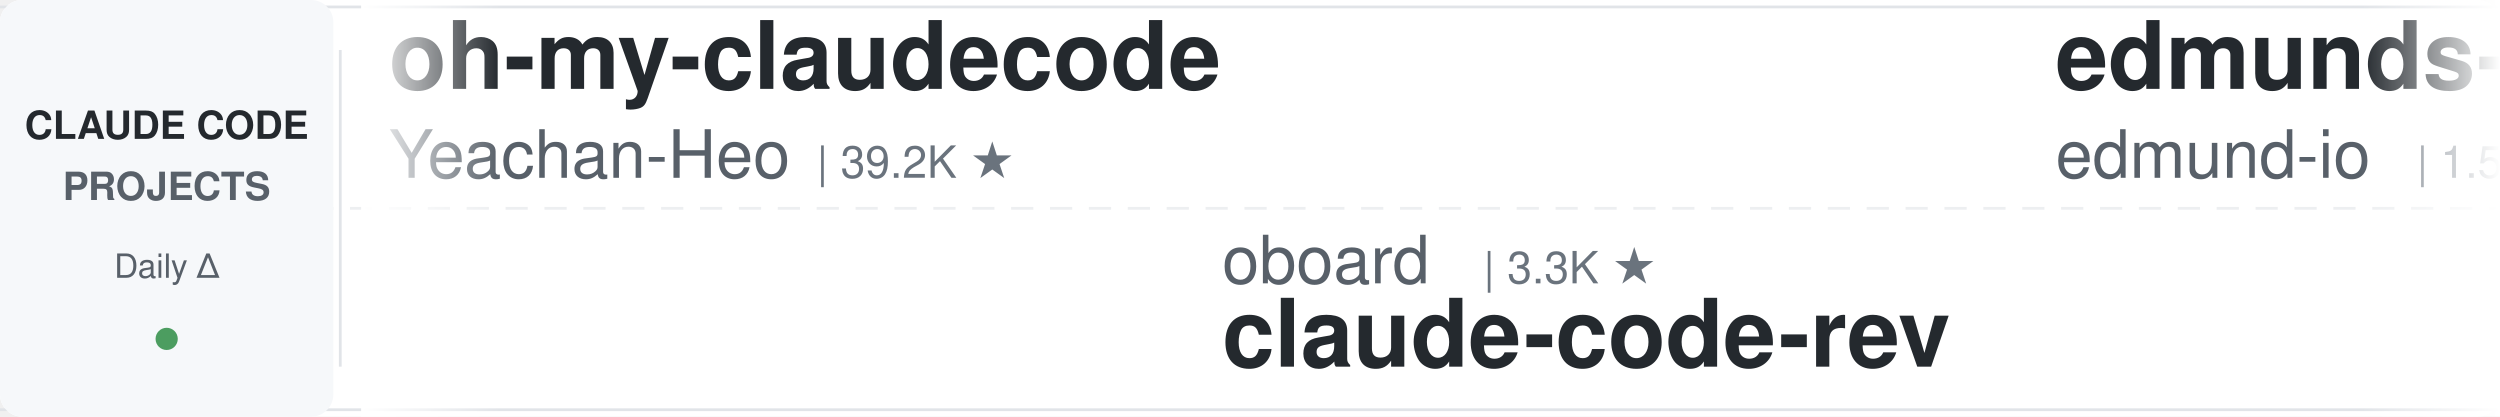
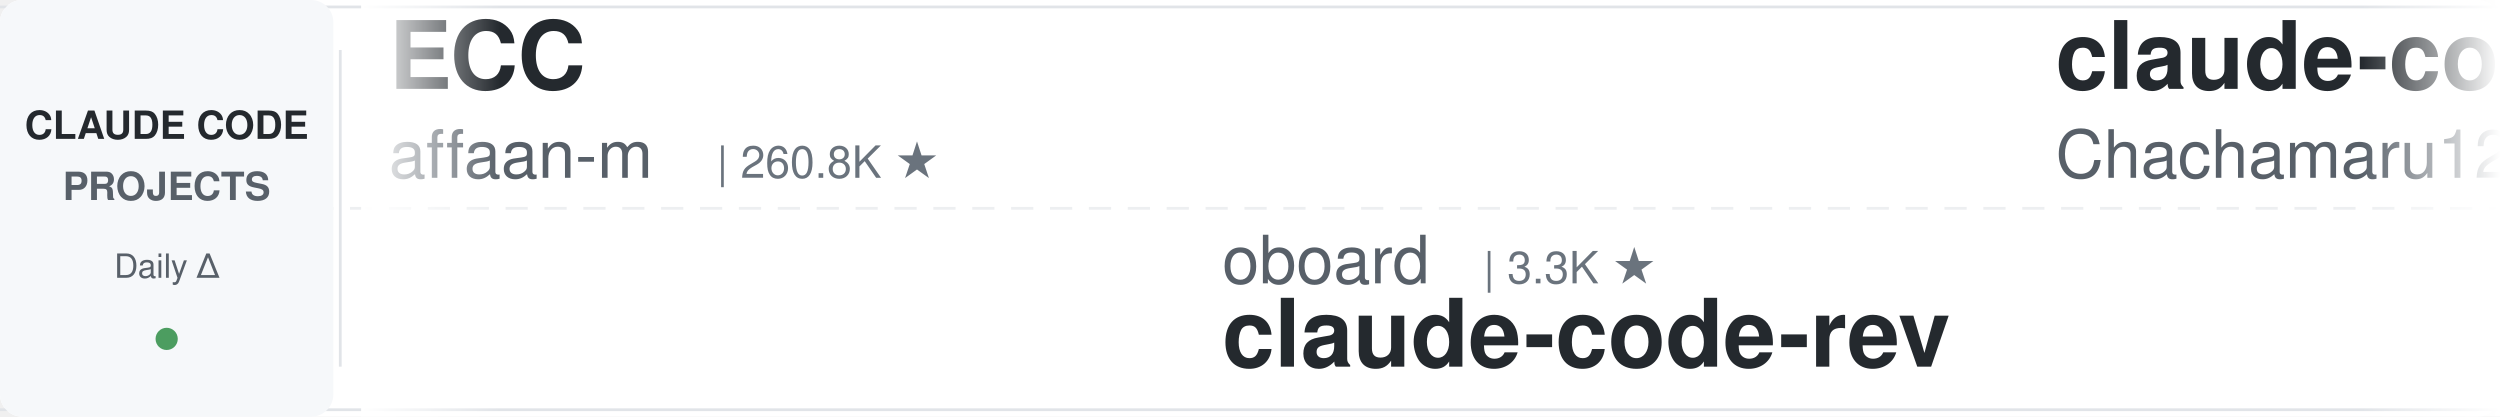
<svg xmlns="http://www.w3.org/2000/svg" width="900" height="150">
  <defs>
    <linearGradient id="leftFade" x1="0%" y1="0%" x2="100%" y2="0%">
      <stop offset="0%" style="stop-color:#ffffff;stop-opacity:1" />
      <stop offset="100%" style="stop-color:#ffffff;stop-opacity:0" />
    </linearGradient>
    <linearGradient id="rightFade" x1="0%" y1="0%" x2="100%" y2="0%">
      <stop offset="0%" style="stop-color:#ffffff;stop-opacity:0" />
      <stop offset="100%" style="stop-color:#ffffff;stop-opacity:1" />
    </linearGradient>
  </defs>
  <rect width="900" height="150" fill="#ffffff" rx="8" />
  <rect x="0" y="2" width="900" height="1" fill="#e1e4e8" />
  <rect x="0" y="147" width="900" height="1" fill="#e1e4e8" />
  <line x1="0" y1="75" x2="900" y2="75" stroke="#e1e4e8" stroke-width="1" stroke-dasharray="8 6" opacity="0.6" />
  <rect x="0" y="0" width="120" height="150" fill="#f6f8fa" rx="8" />
  <text x="60" y="50" font-family="-apple-system, BlinkMacSystemFont, 'Segoe UI', Helvetica, Arial, sans-serif" font-size="14" font-weight="600" fill="#24292e" text-anchor="middle">CLAUDE CODE</text>
  <text x="60" y="72" font-family="-apple-system, BlinkMacSystemFont, 'Segoe UI', Helvetica, Arial, sans-serif" font-size="14" font-weight="600" fill="#586069" text-anchor="middle">PROJECTS</text>
  <text x="60" y="100" font-family="-apple-system, BlinkMacSystemFont, 'Segoe UI', Helvetica, Arial, sans-serif" font-size="12" font-weight="500" fill="#586069" text-anchor="middle">Daily Δ</text>
  <circle cx="60" cy="122" r="4" fill="#22863a" opacity="0.8" />
  <rect x="122" y="18" width="1" height="114" fill="#e1e4e8" />
  <clipPath id="tickerClip">
    <rect x="130" y="0" width="770" height="150" />
  </clipPath>
  <g clip-path="url(#tickerClip)">
    <g id="tickerItems">
      <animateTransform attributeName="transform" attributeType="XML" type="translate" from="0 0" to="-3000 0" dur="54s" repeatCount="indefinite" />
      <g transform="translate(0, 0)">
-         <text x="140" y="32" font-family="-apple-system, BlinkMacSystemFont, 'Segoe UI', Helvetica, Arial, sans-serif" font-size="34" font-weight="600" fill="#24292e">oh-my-claudecode</text>
-         <text x="140" y="64" font-family="-apple-system, BlinkMacSystemFont, 'Segoe UI', Helvetica, Arial, sans-serif" font-size="24" font-weight="400" fill="#586069">Yeachan-Heo</text>
-         <text x="294" y="64" font-family="-apple-system, BlinkMacSystemFont, 'Segoe UI', Helvetica, Arial, sans-serif" font-size="16" font-weight="500" fill="#6a737d">| 39.2K ★</text>
+         <text x="140" y="32" font-family="-apple-system, BlinkMacSystemFont, 'Segoe UI', Helvetica, Arial, sans-serif" font-size="34" font-weight="600" fill="#24292e">ECC</text>
+         <text x="140" y="64" font-family="-apple-system, BlinkMacSystemFont, 'Segoe UI', Helvetica, Arial, sans-serif" font-size="24" font-weight="400" fill="#586069">affaan-m</text>
+         <text x="258" y="64" font-family="-apple-system, BlinkMacSystemFont, 'Segoe UI', Helvetica, Arial, sans-serif" font-size="16" font-weight="500" fill="#6a737d">| 260.8K ★</text>
      </g>
      <g transform="translate(300, 0)">
        <text x="140" y="102" font-family="-apple-system, BlinkMacSystemFont, 'Segoe UI', Helvetica, Arial, sans-serif" font-size="24" font-weight="400" fill="#586069">oboard</text>
        <text x="234" y="102" font-family="-apple-system, BlinkMacSystemFont, 'Segoe UI', Helvetica, Arial, sans-serif" font-size="16" font-weight="500" fill="#6a737d">| 3.3K ★</text>
        <text x="140" y="132" font-family="-apple-system, BlinkMacSystemFont, 'Segoe UI', Helvetica, Arial, sans-serif" font-size="34" font-weight="600" fill="#24292e">claude-code-rev</text>
      </g>
      <g transform="translate(600, 0)">
-         <text x="140" y="32" font-family="-apple-system, BlinkMacSystemFont, 'Segoe UI', Helvetica, Arial, sans-serif" font-size="34" font-weight="600" fill="#24292e">edmunds-claude-code</text>
-         <text x="140" y="64" font-family="-apple-system, BlinkMacSystemFont, 'Segoe UI', Helvetica, Arial, sans-serif" font-size="24" font-weight="400" fill="#586069">edmund-io</text>
-         <text x="270" y="64" font-family="-apple-system, BlinkMacSystemFont, 'Segoe UI', Helvetica, Arial, sans-serif" font-size="16" font-weight="500" fill="#6a737d">| 1.5K ★</text>
+         <text x="140" y="32" font-family="-apple-system, BlinkMacSystemFont, 'Segoe UI', Helvetica, Arial, sans-serif" font-size="34" font-weight="600" fill="#24292e">claude-code-harness</text>
+         <text x="140" y="64" font-family="-apple-system, BlinkMacSystemFont, 'Segoe UI', Helvetica, Arial, sans-serif" font-size="24" font-weight="400" fill="#586069">Chachamaru127</text>
+         <text x="318" y="64" font-family="-apple-system, BlinkMacSystemFont, 'Segoe UI', Helvetica, Arial, sans-serif" font-size="16" font-weight="500" fill="#6a737d">| 3.1K ★</text>
      </g>
      <g transform="translate(900, 0)">
-         <text x="140" y="102" font-family="-apple-system, BlinkMacSystemFont, 'Segoe UI', Helvetica, Arial, sans-serif" font-size="24" font-weight="400" fill="#586069">JrCx7scC</text>
-         <text x="258" y="102" font-family="-apple-system, BlinkMacSystemFont, 'Segoe UI', Helvetica, Arial, sans-serif" font-size="16" font-weight="500" fill="#6a737d">| 376 ★</text>
-         <text x="140" y="132" font-family="-apple-system, BlinkMacSystemFont, 'Segoe UI', Helvetica, Arial, sans-serif" font-size="34" font-weight="600" fill="#24292e">claude-code-source</text>
+         <text x="140" y="102" font-family="-apple-system, BlinkMacSystemFont, 'Segoe UI', Helvetica, Arial, sans-serif" font-size="24" font-weight="400" fill="#586069">disler</text>
+         <text x="234" y="102" font-family="-apple-system, BlinkMacSystemFont, 'Segoe UI', Helvetica, Arial, sans-serif" font-size="16" font-weight="500" fill="#6a737d">| 1.7K ★</text>
+         <text x="140" y="132" font-family="-apple-system, BlinkMacSystemFont, 'Segoe UI', Helvetica, Arial, sans-serif" font-size="34" font-weight="600" fill="#24292e">pi-vs-claude-code</text>
      </g>
      <g transform="translate(1200, 0)">
-         <text x="140" y="32" font-family="-apple-system, BlinkMacSystemFont, 'Segoe UI', Helvetica, Arial, sans-serif" font-size="34" font-weight="600" fill="#24292e">claude-code-proxy</text>
-         <text x="140" y="64" font-family="-apple-system, BlinkMacSystemFont, 'Segoe UI', Helvetica, Arial, sans-serif" font-size="24" font-weight="400" fill="#586069">1rgs</text>
-         <text x="210" y="64" font-family="-apple-system, BlinkMacSystemFont, 'Segoe UI', Helvetica, Arial, sans-serif" font-size="16" font-weight="500" fill="#6a737d">| 3.7K ★</text>
+         <text x="140" y="32" font-family="-apple-system, BlinkMacSystemFont, 'Segoe UI', Helvetica, Arial, sans-serif" font-size="34" font-weight="600" fill="#24292e">free-claude-code</text>
+         <text x="140" y="64" font-family="-apple-system, BlinkMacSystemFont, 'Segoe UI', Helvetica, Arial, sans-serif" font-size="24" font-weight="400" fill="#586069">Alishahryar1</text>
+         <text x="306" y="64" font-family="-apple-system, BlinkMacSystemFont, 'Segoe UI', Helvetica, Arial, sans-serif" font-size="16" font-weight="500" fill="#6a737d">| 55.3K ★</text>
      </g>
      <g transform="translate(1500, 0)">
-         <text x="140" y="102" font-family="-apple-system, BlinkMacSystemFont, 'Segoe UI', Helvetica, Arial, sans-serif" font-size="24" font-weight="400" fill="#586069">LING71671</text>
-         <text x="270" y="102" font-family="-apple-system, BlinkMacSystemFont, 'Segoe UI', Helvetica, Arial, sans-serif" font-size="16" font-weight="500" fill="#6a737d">| 952 ★</text>
-         <text x="140" y="132" font-family="-apple-system, BlinkMacSystemFont, 'Segoe UI', Helvetica, Arial, sans-serif" font-size="34" font-weight="600" fill="#24292e">Open-ClaudeCode</text>
+         <text x="140" y="102" font-family="-apple-system, BlinkMacSystemFont, 'Segoe UI', Helvetica, Arial, sans-serif" font-size="24" font-weight="400" fill="#586069">ding113</text>
+         <text x="246" y="102" font-family="-apple-system, BlinkMacSystemFont, 'Segoe UI', Helvetica, Arial, sans-serif" font-size="16" font-weight="500" fill="#6a737d">| 3.4K ★</text>
+         <text x="140" y="132" font-family="-apple-system, BlinkMacSystemFont, 'Segoe UI', Helvetica, Arial, sans-serif" font-size="34" font-weight="600" fill="#24292e">claude-code-hub</text>
      </g>
      <g transform="translate(1800, 0)">
-         <text x="140" y="32" font-family="-apple-system, BlinkMacSystemFont, 'Segoe UI', Helvetica, Arial, sans-serif" font-size="34" font-weight="600" fill="#24292e">how-claude-code-works</text>
-         <text x="140" y="64" font-family="-apple-system, BlinkMacSystemFont, 'Segoe UI', Helvetica, Arial, sans-serif" font-size="24" font-weight="400" fill="#586069">Windy3f3f3f3f</text>
-         <text x="318" y="64" font-family="-apple-system, BlinkMacSystemFont, 'Segoe UI', Helvetica, Arial, sans-serif" font-size="16" font-weight="500" fill="#6a737d">| 3.6K ★</text>
+         <text x="140" y="32" font-family="-apple-system, BlinkMacSystemFont, 'Segoe UI', Helvetica, Arial, sans-serif" font-size="34" font-weight="600" fill="#24292e">Auto-claude-code-researc...</text>
+         <text x="140" y="64" font-family="-apple-system, BlinkMacSystemFont, 'Segoe UI', Helvetica, Arial, sans-serif" font-size="24" font-weight="400" fill="#586069">wanshuiyin</text>
+         <text x="282" y="64" font-family="-apple-system, BlinkMacSystemFont, 'Segoe UI', Helvetica, Arial, sans-serif" font-size="16" font-weight="500" fill="#6a737d">| 16.3K ★</text>
      </g>
      <g transform="translate(2100, 0)">
-         <text x="140" y="102" font-family="-apple-system, BlinkMacSystemFont, 'Segoe UI', Helvetica, Arial, sans-serif" font-size="24" font-weight="400" fill="#586069">VILA-Lab</text>
-         <text x="258" y="102" font-family="-apple-system, BlinkMacSystemFont, 'Segoe UI', Helvetica, Arial, sans-serif" font-size="16" font-weight="500" fill="#6a737d">| 2.1K ★</text>
-         <text x="140" y="132" font-family="-apple-system, BlinkMacSystemFont, 'Segoe UI', Helvetica, Arial, sans-serif" font-size="34" font-weight="600" fill="#24292e">Dive-into-Claude-Code</text>
+         <text x="140" y="102" font-family="-apple-system, BlinkMacSystemFont, 'Segoe UI', Helvetica, Arial, sans-serif" font-size="24" font-weight="400" fill="#586069">frankbria</text>
+         <text x="270" y="102" font-family="-apple-system, BlinkMacSystemFont, 'Segoe UI', Helvetica, Arial, sans-serif" font-size="16" font-weight="500" fill="#6a737d">| 9.6K ★</text>
+         <text x="140" y="132" font-family="-apple-system, BlinkMacSystemFont, 'Segoe UI', Helvetica, Arial, sans-serif" font-size="34" font-weight="600" fill="#24292e">ralph-claude-code</text>
      </g>
      <g transform="translate(2400, 0)">
-         <text x="140" y="32" font-family="-apple-system, BlinkMacSystemFont, 'Segoe UI', Helvetica, Arial, sans-serif" font-size="34" font-weight="600" fill="#24292e">awesome-claude-code-suba...</text>
-         <text x="140" y="64" font-family="-apple-system, BlinkMacSystemFont, 'Segoe UI', Helvetica, Arial, sans-serif" font-size="24" font-weight="400" fill="#586069">VoltAgent</text>
-         <text x="270" y="64" font-family="-apple-system, BlinkMacSystemFont, 'Segoe UI', Helvetica, Arial, sans-serif" font-size="16" font-weight="500" fill="#6a737d">| 25.1K ★</text>
+         <text x="140" y="32" font-family="-apple-system, BlinkMacSystemFont, 'Segoe UI', Helvetica, Arial, sans-serif" font-size="34" font-weight="600" fill="#24292e">claude-code-base-action</text>
+         <text x="140" y="64" font-family="-apple-system, BlinkMacSystemFont, 'Segoe UI', Helvetica, Arial, sans-serif" font-size="24" font-weight="400" fill="#586069">anthropics</text>
+         <text x="282" y="64" font-family="-apple-system, BlinkMacSystemFont, 'Segoe UI', Helvetica, Arial, sans-serif" font-size="16" font-weight="500" fill="#6a737d">| 985 ★</text>
      </g>
      <g transform="translate(2700, 0)">
-         <text x="140" y="102" font-family="-apple-system, BlinkMacSystemFont, 'Segoe UI', Helvetica, Arial, sans-serif" font-size="24" font-weight="400" fill="#586069">simonw</text>
-         <text x="234" y="102" font-family="-apple-system, BlinkMacSystemFont, 'Segoe UI', Helvetica, Arial, sans-serif" font-size="16" font-weight="500" fill="#6a737d">| 1.7K ★</text>
-         <text x="140" y="132" font-family="-apple-system, BlinkMacSystemFont, 'Segoe UI', Helvetica, Arial, sans-serif" font-size="34" font-weight="600" fill="#24292e">claude-code-transcripts</text>
+         <text x="140" y="102" font-family="-apple-system, BlinkMacSystemFont, 'Segoe UI', Helvetica, Arial, sans-serif" font-size="24" font-weight="400" fill="#586069">ccplugins</text>
+         <text x="270" y="102" font-family="-apple-system, BlinkMacSystemFont, 'Segoe UI', Helvetica, Arial, sans-serif" font-size="16" font-weight="500" fill="#6a737d">| 944 ★</text>
+         <text x="140" y="132" font-family="-apple-system, BlinkMacSystemFont, 'Segoe UI', Helvetica, Arial, sans-serif" font-size="34" font-weight="600" fill="#24292e">awesome-claude-code-plug...</text>
      </g>
      <g transform="translate(3000, 0)">
-         <text x="140" y="32" font-family="-apple-system, BlinkMacSystemFont, 'Segoe UI', Helvetica, Arial, sans-serif" font-size="34" font-weight="600" fill="#24292e">oh-my-claudecode</text>
-         <text x="140" y="64" font-family="-apple-system, BlinkMacSystemFont, 'Segoe UI', Helvetica, Arial, sans-serif" font-size="24" font-weight="400" fill="#586069">Yeachan-Heo</text>
-         <text x="294" y="64" font-family="-apple-system, BlinkMacSystemFont, 'Segoe UI', Helvetica, Arial, sans-serif" font-size="16" font-weight="500" fill="#6a737d">| 39.2K ★</text>
+         <text x="140" y="32" font-family="-apple-system, BlinkMacSystemFont, 'Segoe UI', Helvetica, Arial, sans-serif" font-size="34" font-weight="600" fill="#24292e">ECC</text>
+         <text x="140" y="64" font-family="-apple-system, BlinkMacSystemFont, 'Segoe UI', Helvetica, Arial, sans-serif" font-size="24" font-weight="400" fill="#586069">affaan-m</text>
+         <text x="258" y="64" font-family="-apple-system, BlinkMacSystemFont, 'Segoe UI', Helvetica, Arial, sans-serif" font-size="16" font-weight="500" fill="#6a737d">| 260.8K ★</text>
      </g>
      <g transform="translate(3300, 0)">
        <text x="140" y="102" font-family="-apple-system, BlinkMacSystemFont, 'Segoe UI', Helvetica, Arial, sans-serif" font-size="24" font-weight="400" fill="#586069">oboard</text>
        <text x="234" y="102" font-family="-apple-system, BlinkMacSystemFont, 'Segoe UI', Helvetica, Arial, sans-serif" font-size="16" font-weight="500" fill="#6a737d">| 3.3K ★</text>
        <text x="140" y="132" font-family="-apple-system, BlinkMacSystemFont, 'Segoe UI', Helvetica, Arial, sans-serif" font-size="34" font-weight="600" fill="#24292e">claude-code-rev</text>
      </g>
      <g transform="translate(3600, 0)">
-         <text x="140" y="32" font-family="-apple-system, BlinkMacSystemFont, 'Segoe UI', Helvetica, Arial, sans-serif" font-size="34" font-weight="600" fill="#24292e">edmunds-claude-code</text>
-         <text x="140" y="64" font-family="-apple-system, BlinkMacSystemFont, 'Segoe UI', Helvetica, Arial, sans-serif" font-size="24" font-weight="400" fill="#586069">edmund-io</text>
-         <text x="270" y="64" font-family="-apple-system, BlinkMacSystemFont, 'Segoe UI', Helvetica, Arial, sans-serif" font-size="16" font-weight="500" fill="#6a737d">| 1.5K ★</text>
+         <text x="140" y="32" font-family="-apple-system, BlinkMacSystemFont, 'Segoe UI', Helvetica, Arial, sans-serif" font-size="34" font-weight="600" fill="#24292e">claude-code-harness</text>
+         <text x="140" y="64" font-family="-apple-system, BlinkMacSystemFont, 'Segoe UI', Helvetica, Arial, sans-serif" font-size="24" font-weight="400" fill="#586069">Chachamaru127</text>
+         <text x="318" y="64" font-family="-apple-system, BlinkMacSystemFont, 'Segoe UI', Helvetica, Arial, sans-serif" font-size="16" font-weight="500" fill="#6a737d">| 3.1K ★</text>
      </g>
      <g transform="translate(3900, 0)">
-         <text x="140" y="102" font-family="-apple-system, BlinkMacSystemFont, 'Segoe UI', Helvetica, Arial, sans-serif" font-size="24" font-weight="400" fill="#586069">JrCx7scC</text>
-         <text x="258" y="102" font-family="-apple-system, BlinkMacSystemFont, 'Segoe UI', Helvetica, Arial, sans-serif" font-size="16" font-weight="500" fill="#6a737d">| 376 ★</text>
-         <text x="140" y="132" font-family="-apple-system, BlinkMacSystemFont, 'Segoe UI', Helvetica, Arial, sans-serif" font-size="34" font-weight="600" fill="#24292e">claude-code-source</text>
+         <text x="140" y="102" font-family="-apple-system, BlinkMacSystemFont, 'Segoe UI', Helvetica, Arial, sans-serif" font-size="24" font-weight="400" fill="#586069">disler</text>
+         <text x="234" y="102" font-family="-apple-system, BlinkMacSystemFont, 'Segoe UI', Helvetica, Arial, sans-serif" font-size="16" font-weight="500" fill="#6a737d">| 1.7K ★</text>
+         <text x="140" y="132" font-family="-apple-system, BlinkMacSystemFont, 'Segoe UI', Helvetica, Arial, sans-serif" font-size="34" font-weight="600" fill="#24292e">pi-vs-claude-code</text>
      </g>
    </g>
  </g>
  <rect x="130" y="0" width="50" height="150" fill="url(#leftFade)" />
  <rect x="850" y="0" width="50" height="150" fill="url(#rightFade)" />
</svg>
